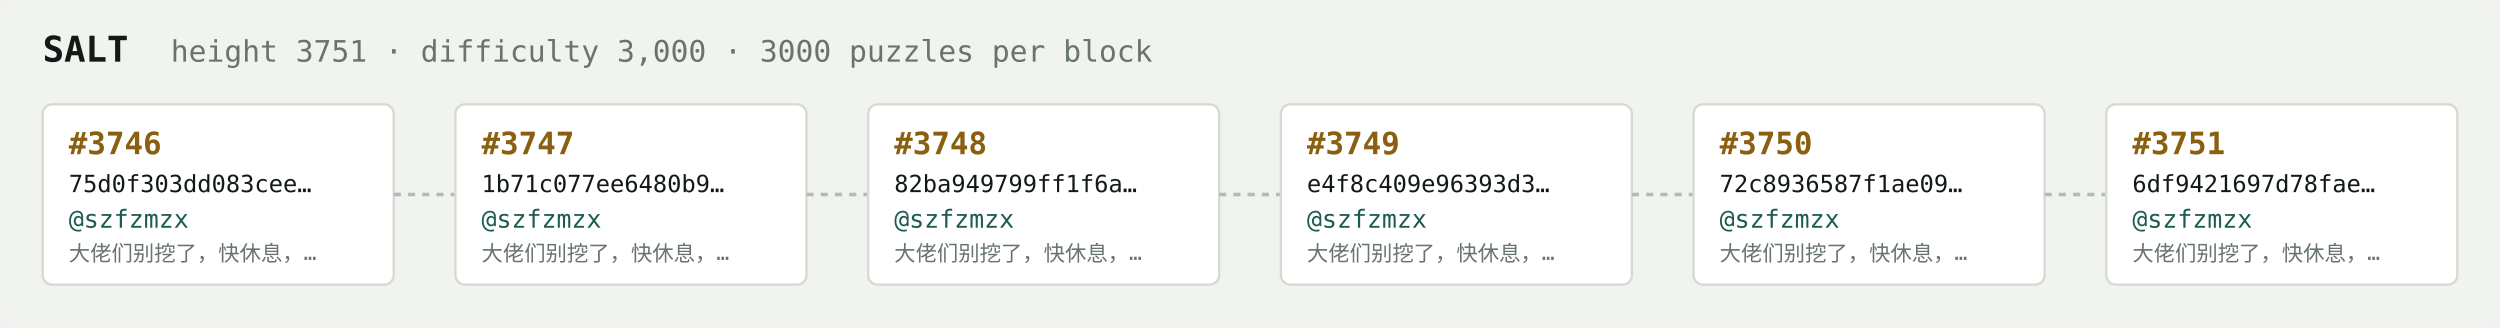
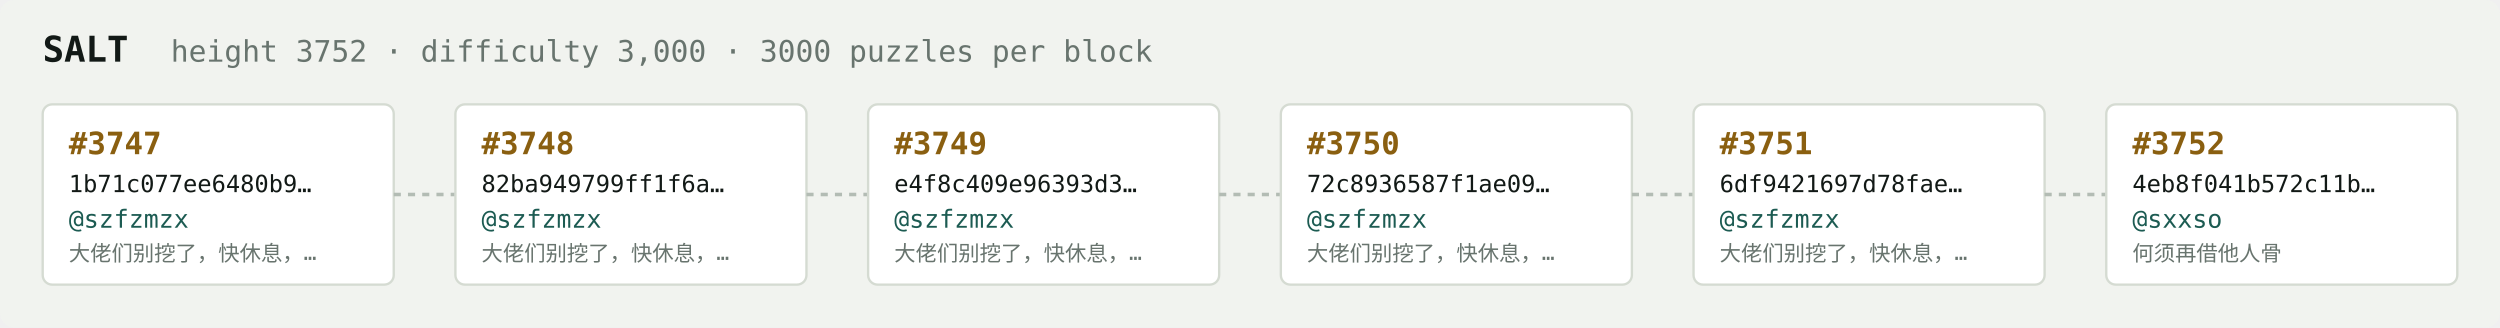
<svg xmlns="http://www.w3.org/2000/svg" width="1054" height="138" viewBox="0 0 1054 138" font-family="ui-monospace,SFMono-Regular,Menlo,monospace">
  <rect fill="#f1f3ef" width="1054" height="138" rx="6" />
  <text x="18" y="26" fill="#121916" font-size="15" font-weight="700">SALT</text>
-   <text x="72" y="26" fill="#68746e" font-size="12.5">height 3751 · difficulty 3,000 · 3000 puzzles per block</text>
+   <text x="72" y="26" fill="#68746e" font-size="12.5">height 3752 · difficulty 3,000 · 3000 puzzles per block</text>
  <rect x="18" y="44" width="148" height="76" rx="4" fill="#ffffff" stroke="#d5dbd2" stroke-width="1" />
-   <text x="29" y="65" fill="#8a5f10" font-size="13" font-weight="700">#3746</text>
-   <text x="29" y="81" fill="#121916" font-size="10">75d0f303dd083cee…</text>
+   <text x="29" y="65" fill="#8a5f10" font-size="13" font-weight="700">#3747</text>
+   <text x="29" y="81" fill="#121916" font-size="10">1b71c077ee6480b9…</text>
  <text x="29" y="96" fill="#1c5b52" font-size="10.5">@szfzmzx</text>
  <text x="29" y="110" fill="#68746e" font-size="9">大佬们别挖了，快休息，…</text>
  <line x1="166" y1="82.0" x2="192" y2="82.0" stroke="#b3bcb4" stroke-width="1.5" stroke-dasharray="3 3" />
  <rect x="192" y="44" width="148" height="76" rx="4" fill="#ffffff" stroke="#d5dbd2" stroke-width="1" />
-   <text x="203" y="65" fill="#8a5f10" font-size="13" font-weight="700">#3747</text>
-   <text x="203" y="81" fill="#121916" font-size="10">1b71c077ee6480b9…</text>
+   <text x="203" y="65" fill="#8a5f10" font-size="13" font-weight="700">#3748</text>
+   <text x="203" y="81" fill="#121916" font-size="10">82ba949799ff1f6a…</text>
  <text x="203" y="96" fill="#1c5b52" font-size="10.5">@szfzmzx</text>
  <text x="203" y="110" fill="#68746e" font-size="9">大佬们别挖了，快休息，…</text>
  <line x1="340" y1="82.0" x2="366" y2="82.0" stroke="#b3bcb4" stroke-width="1.5" stroke-dasharray="3 3" />
  <rect x="366" y="44" width="148" height="76" rx="4" fill="#ffffff" stroke="#d5dbd2" stroke-width="1" />
-   <text x="377" y="65" fill="#8a5f10" font-size="13" font-weight="700">#3748</text>
-   <text x="377" y="81" fill="#121916" font-size="10">82ba949799ff1f6a…</text>
+   <text x="377" y="65" fill="#8a5f10" font-size="13" font-weight="700">#3749</text>
+   <text x="377" y="81" fill="#121916" font-size="10">e4f8c409e96393d3…</text>
  <text x="377" y="96" fill="#1c5b52" font-size="10.5">@szfzmzx</text>
  <text x="377" y="110" fill="#68746e" font-size="9">大佬们别挖了，快休息，…</text>
  <line x1="514" y1="82.0" x2="540" y2="82.0" stroke="#b3bcb4" stroke-width="1.5" stroke-dasharray="3 3" />
  <rect x="540" y="44" width="148" height="76" rx="4" fill="#ffffff" stroke="#d5dbd2" stroke-width="1" />
-   <text x="551" y="65" fill="#8a5f10" font-size="13" font-weight="700">#3749</text>
-   <text x="551" y="81" fill="#121916" font-size="10">e4f8c409e96393d3…</text>
+   <text x="551" y="65" fill="#8a5f10" font-size="13" font-weight="700">#3750</text>
+   <text x="551" y="81" fill="#121916" font-size="10">72c8936587f1ae09…</text>
  <text x="551" y="96" fill="#1c5b52" font-size="10.5">@szfzmzx</text>
  <text x="551" y="110" fill="#68746e" font-size="9">大佬们别挖了，快休息，…</text>
  <line x1="688" y1="82.0" x2="714" y2="82.0" stroke="#b3bcb4" stroke-width="1.5" stroke-dasharray="3 3" />
  <rect x="714" y="44" width="148" height="76" rx="4" fill="#ffffff" stroke="#d5dbd2" stroke-width="1" />
-   <text x="725" y="65" fill="#8a5f10" font-size="13" font-weight="700">#3750</text>
-   <text x="725" y="81" fill="#121916" font-size="10">72c8936587f1ae09…</text>
+   <text x="725" y="65" fill="#8a5f10" font-size="13" font-weight="700">#3751</text>
+   <text x="725" y="81" fill="#121916" font-size="10">6df9421697d78fae…</text>
  <text x="725" y="96" fill="#1c5b52" font-size="10.5">@szfzmzx</text>
  <text x="725" y="110" fill="#68746e" font-size="9">大佬们别挖了，快休息，…</text>
  <line x1="862" y1="82.0" x2="888" y2="82.0" stroke="#b3bcb4" stroke-width="1.5" stroke-dasharray="3 3" />
  <rect x="888" y="44" width="148" height="76" rx="4" fill="#ffffff" stroke="#d5dbd2" stroke-width="1" />
-   <text x="899" y="65" fill="#8a5f10" font-size="13" font-weight="700">#3751</text>
-   <text x="899" y="81" fill="#121916" font-size="10">6df9421697d78fae…</text>
-   <text x="899" y="96" fill="#1c5b52" font-size="10.5">@szfzmzx</text>
-   <text x="899" y="110" fill="#68746e" font-size="9">大佬们别挖了，快休息，…</text>
+   <text x="899" y="65" fill="#8a5f10" font-size="13" font-weight="700">#3752</text>
+   <text x="899" y="81" fill="#121916" font-size="10">4eb8f041b572c11b…</text>
+   <text x="899" y="96" fill="#1c5b52" font-size="10.5">@sxxso</text>
+   <text x="899" y="110" fill="#68746e" font-size="9">何须再借他人骨</text>
</svg>
